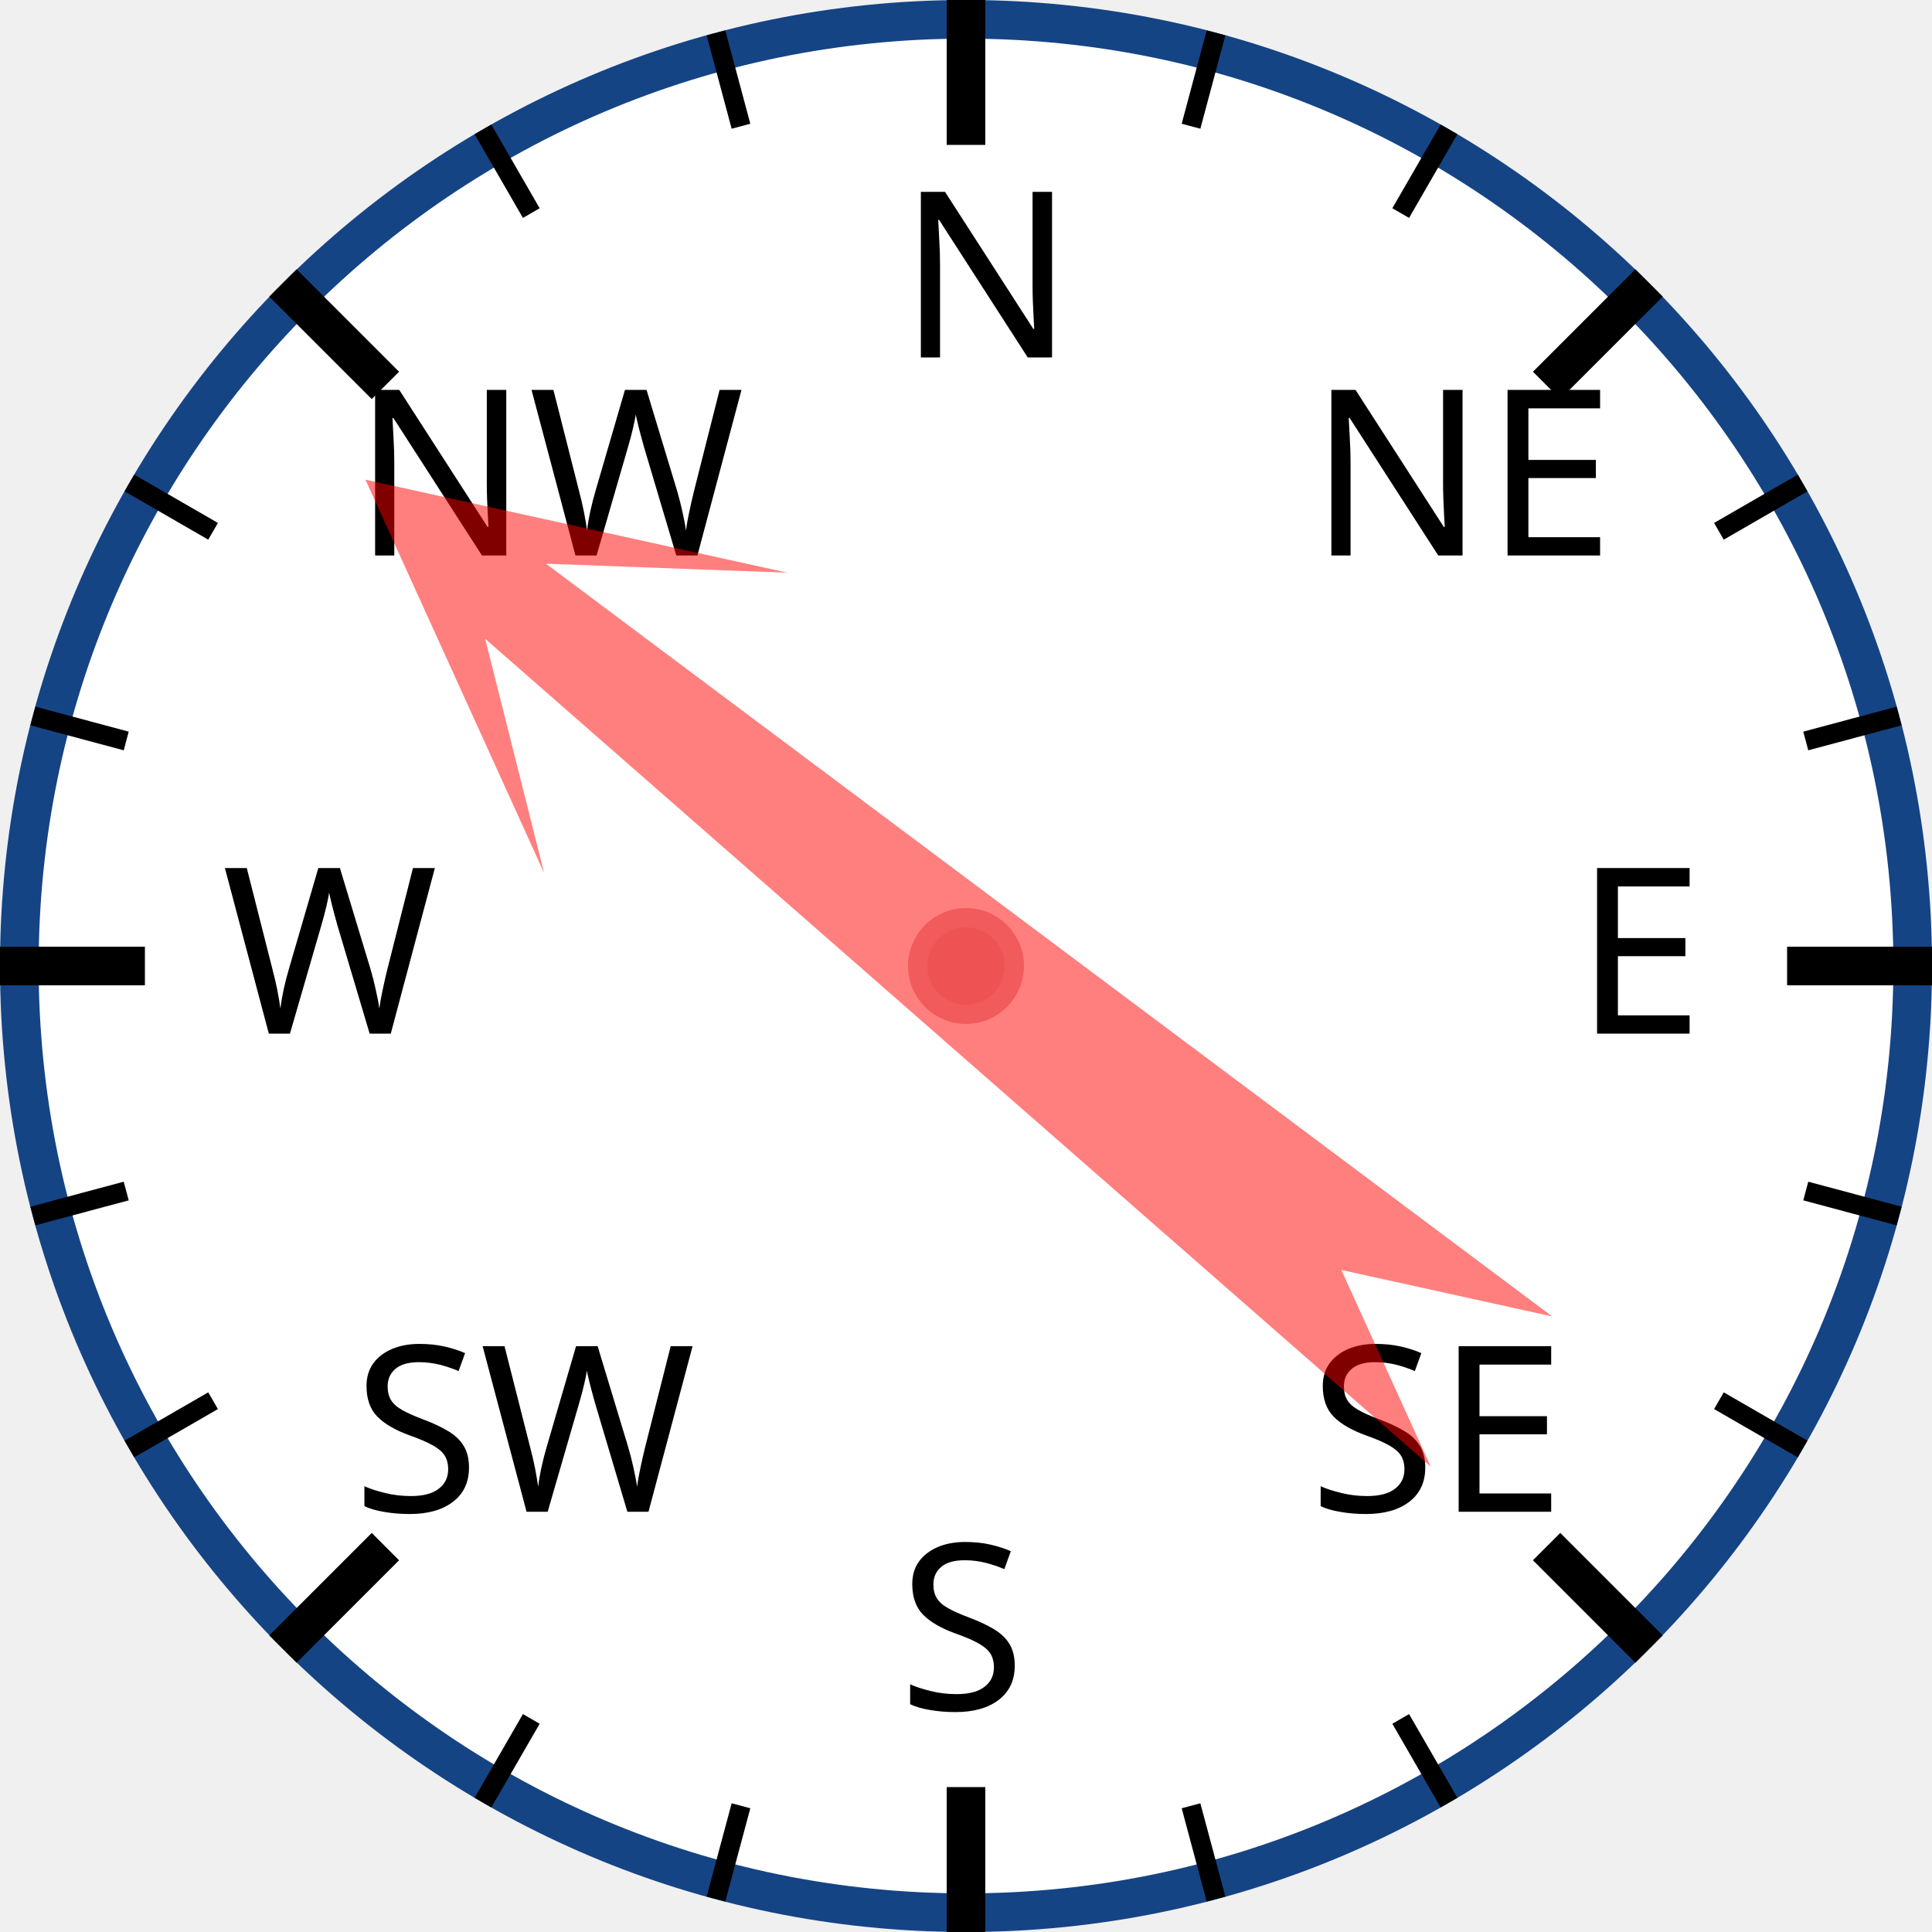
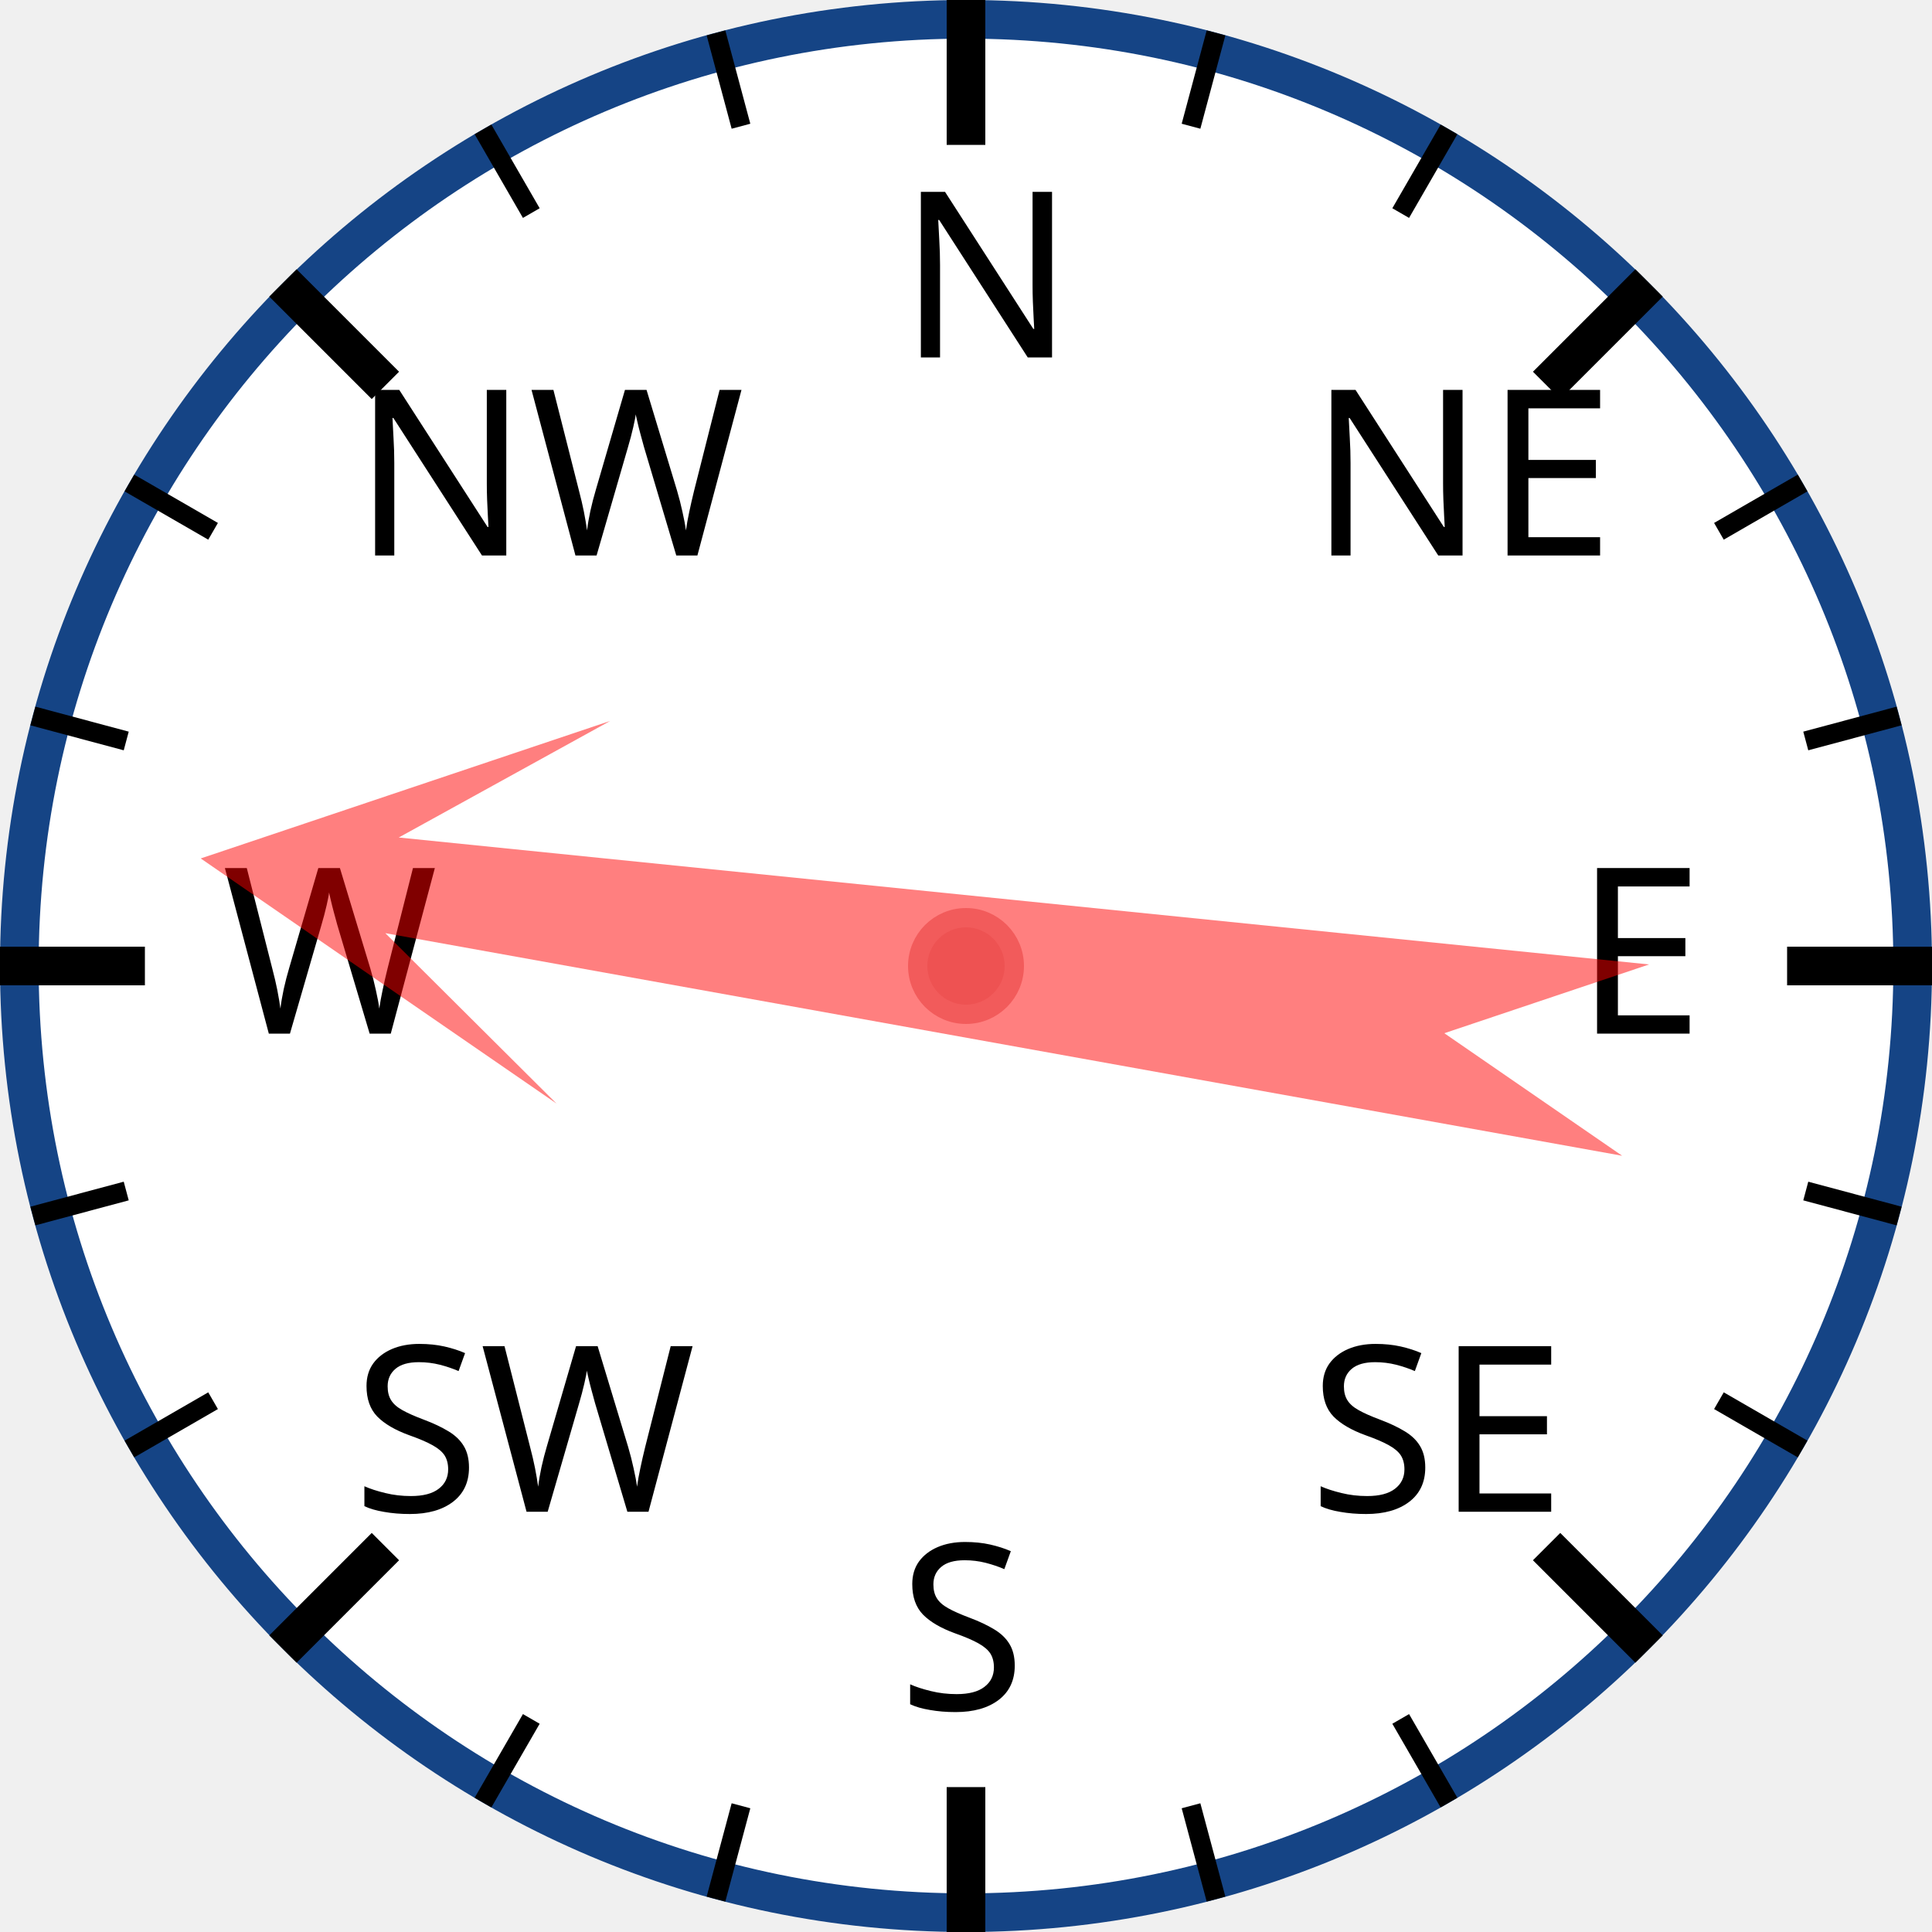
<svg xmlns="http://www.w3.org/2000/svg" width="120px" height="120px" viewBox="0 0 200 200">
  <circle cx="100" cy="100" r="98" style="fill: white; stroke: #154485; stroke-width: 4;" />
  <text x="93.0" y="37.0" style="font-family: sans-serif; font-size: 18pt;">N</text>
  <line x1="100.0" y1="0.0" x2="100.0" y2="15.0" style="stroke: black; stroke-width: 4;" />
  <line x1="74.118" y1="3.407" x2="76.706" y2="13.067" style="stroke: black; stroke-width: 2;" />
  <line x1="50" y1="13.397" x2="55" y2="22.058" style="stroke: black; stroke-width: 2;" />
  <text x="36.503" y="57.503" style="font-family: sans-serif; font-size: 18pt;">NW</text>
  <line x1="29.289" y1="29.289" x2="39.896" y2="39.896" style="stroke: black; stroke-width: 4;" />
  <line x1="13.397" y1="50" x2="22.058" y2="55" style="stroke: black; stroke-width: 2;" />
  <line x1="3.407" y1="74.118" x2="13.067" y2="76.706" style="stroke: black; stroke-width: 2;" />
  <text x="23.0" y="107.0" style="font-family: sans-serif; font-size: 18pt;">W</text>
  <line x1="0.0" y1="100.0" x2="15.0" y2="100.0" style="stroke: black; stroke-width: 4;" />
  <line x1="3.407" y1="125.882" x2="13.067" y2="123.294" style="stroke: black; stroke-width: 2;" />
  <line x1="13.397" y1="150" x2="22.058" y2="145" style="stroke: black; stroke-width: 2;" />
  <text x="36.503" y="156.497" style="font-family: sans-serif; font-size: 18pt;">SW</text>
  <line x1="29.289" y1="170.711" x2="39.896" y2="160.104" style="stroke: black; stroke-width: 4;" />
  <line x1="50" y1="186.603" x2="55" y2="177.942" style="stroke: black; stroke-width: 2;" />
  <line x1="74.118" y1="196.593" x2="76.706" y2="186.933" style="stroke: black; stroke-width: 2;" />
  <text x="93" y="177.0" style="font-family: sans-serif; font-size: 18pt;">S</text>
  <line x1="100" y1="200.0" x2="100" y2="185.0" style="stroke: black; stroke-width: 4;" />
  <line x1="125.882" y1="196.593" x2="123.294" y2="186.933" style="stroke: black; stroke-width: 2;" />
  <line x1="150.0" y1="186.603" x2="145.0" y2="177.942" style="stroke: black; stroke-width: 2;" />
  <text x="135.497" y="156.497" style="font-family: sans-serif; font-size: 18pt;">SE</text>
  <line x1="170.711" y1="170.711" x2="160.104" y2="160.104" style="stroke: black; stroke-width: 4;" />
  <line x1="186.603" y1="150" x2="177.942" y2="145" style="stroke: black; stroke-width: 2;" />
  <line x1="196.593" y1="125.882" x2="186.933" y2="123.294" style="stroke: black; stroke-width: 2;" />
  <text x="163.0" y="107" style="font-family: sans-serif; font-size: 18pt;">E</text>
  <line x1="200.0" y1="100" x2="185.0" y2="100" style="stroke: black; stroke-width: 4;" />
  <line x1="196.593" y1="74.118" x2="186.933" y2="76.706" style="stroke: black; stroke-width: 2;" />
  <line x1="186.603" y1="50" x2="177.942" y2="55" style="stroke: black; stroke-width: 2;" />
  <text x="135.497" y="57.503" style="font-family: sans-serif; font-size: 18pt;">NE</text>
  <line x1="170.711" y1="29.289" x2="160.104" y2="39.896" style="stroke: black; stroke-width: 4;" />
  <line x1="150" y1="13.397" x2="145" y2="22.058" style="stroke: black; stroke-width: 2;" />
  <line x1="125.882" y1="3.407" x2="123.294" y2="13.067" style="stroke: black; stroke-width: 2;" />
-   <polygon points="100 20 120 60 105 40 110 170 100 150 90 170 95 40 80 60" style="fill: red; fill-opacity: 0.5;" transform="rotate(309,100,100)" />
+   <polygon points="100 20 120 60 105 40 110 170 100 150 90 170 95 40 80 60" style="fill: red; fill-opacity: 0.5;" transform="rotate(278,100,100)" />
  <circle cx="100" cy="100" r="5" style="fill: #EE5252; stroke: #F25B5B; stroke-width: 2;" />
</svg>
